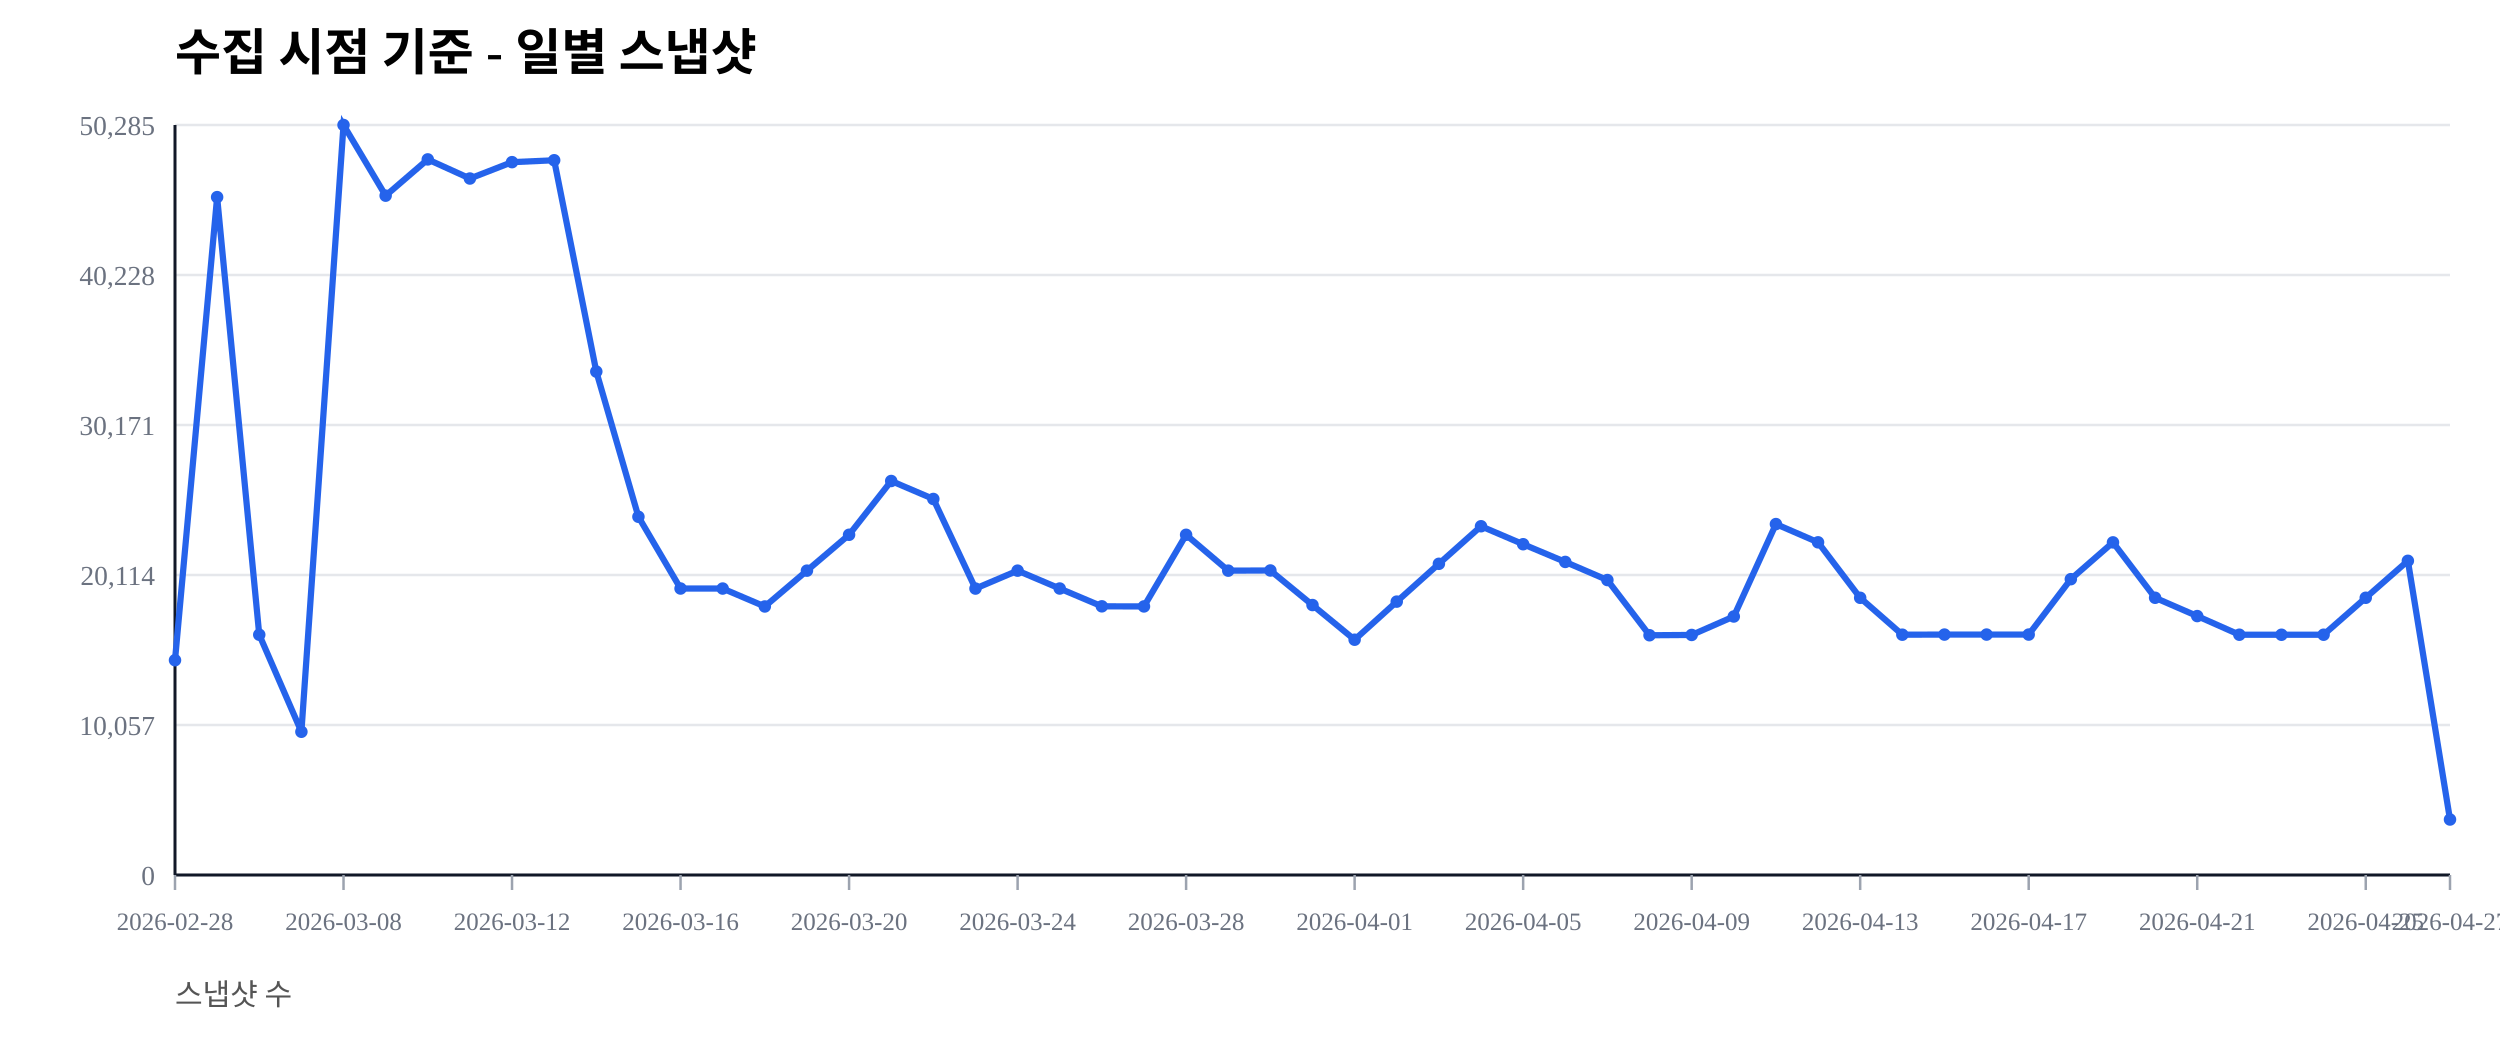
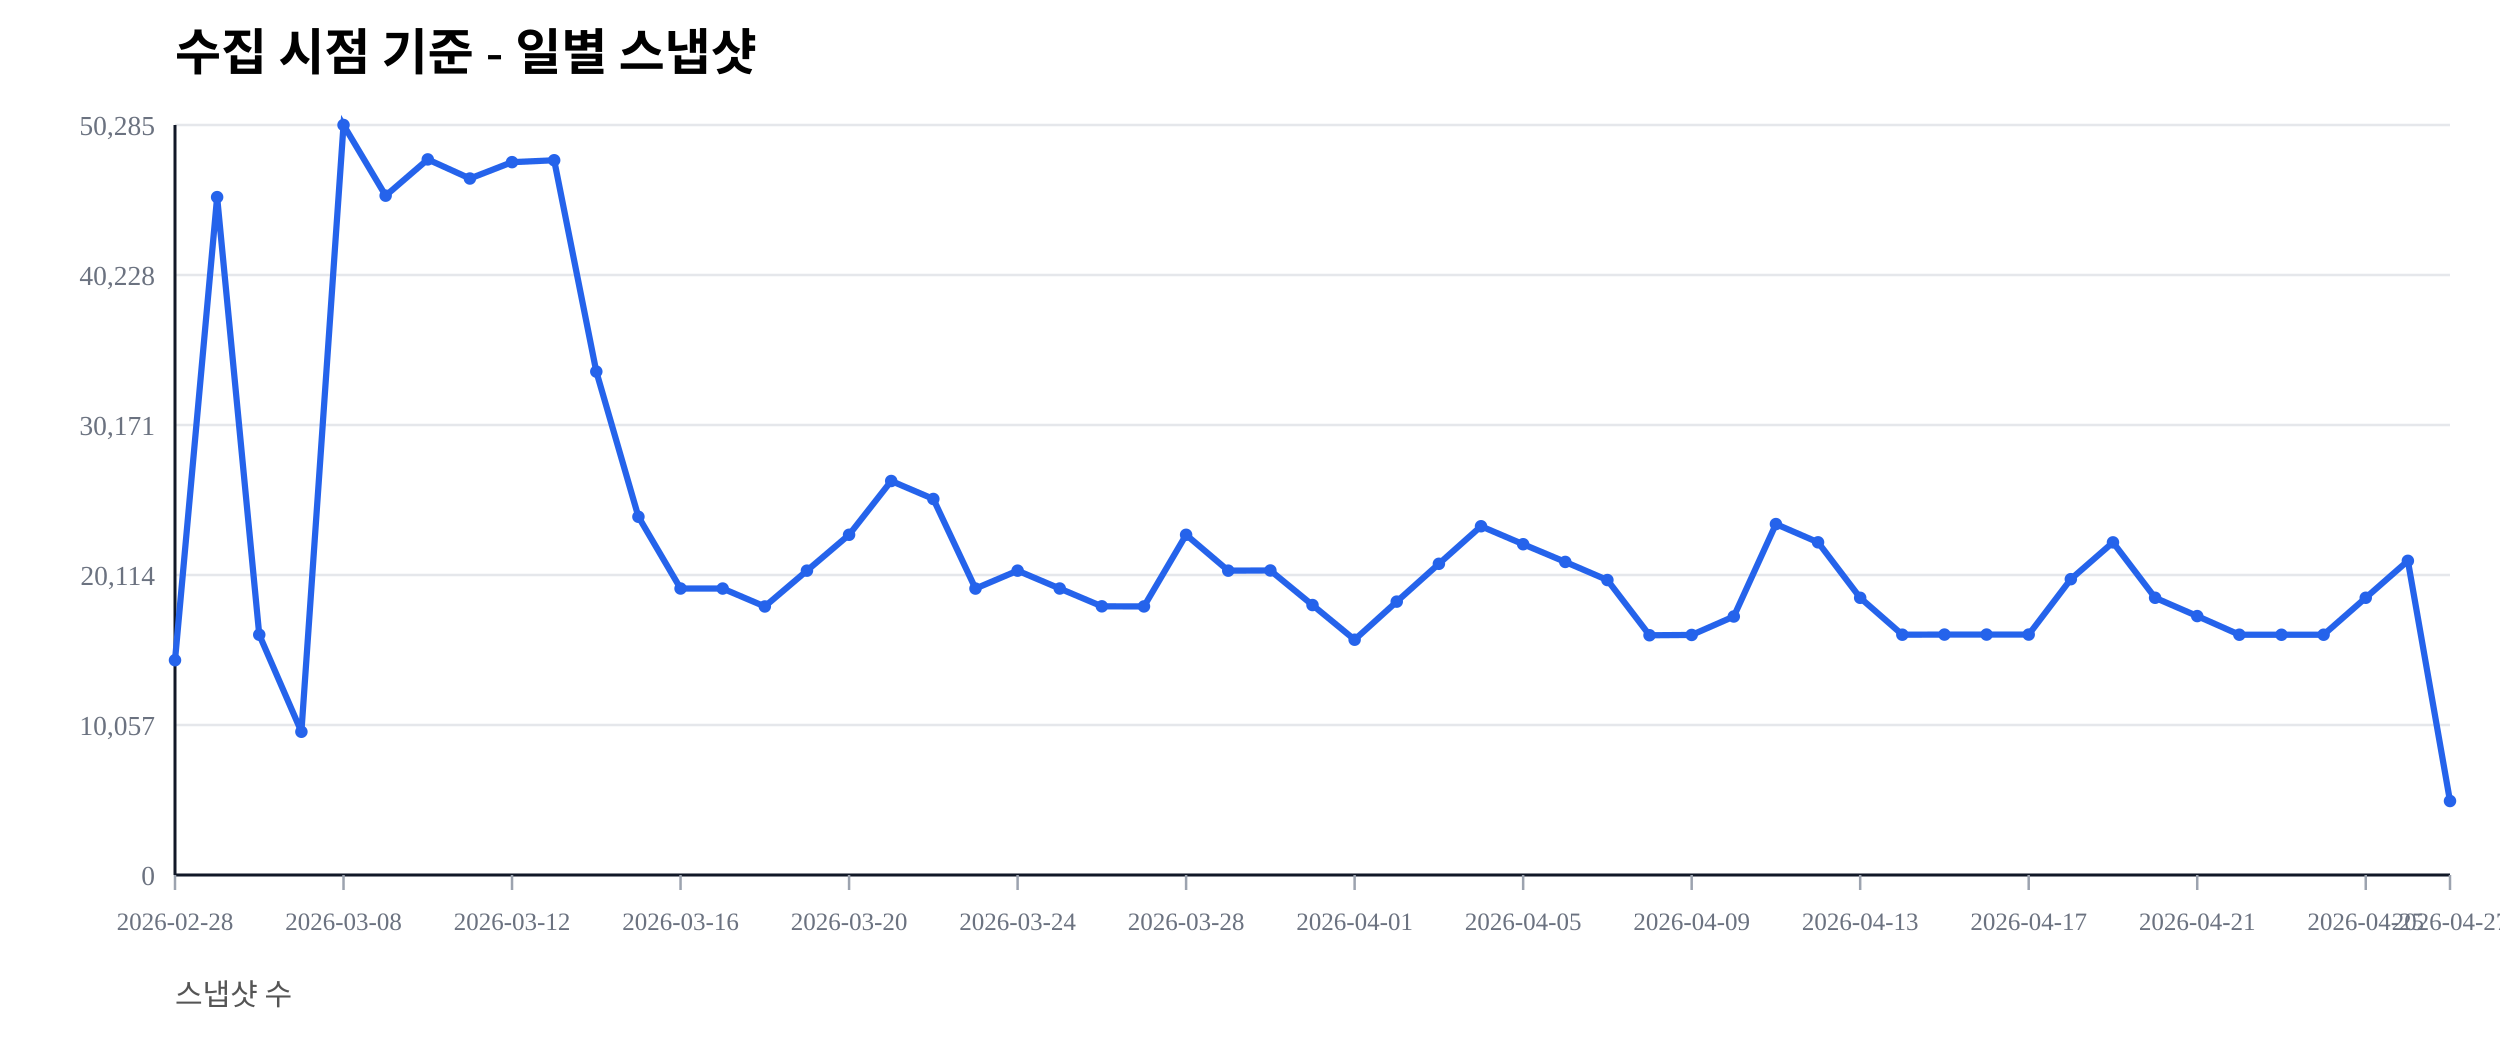
<svg xmlns="http://www.w3.org/2000/svg" width="1000" height="420" viewBox="0 0 1000 420">
  <rect width="100%" height="100%" fill="#ffffff" />
  <text x="70" y="28" font-size="20" font-weight="600">수집 시점 기준 - 일별 스냅샷</text>
  <text x="70" y="402" font-size="12" fill="#555">스냅샷 수</text>
  <line x1="70" y1="350.00" x2="980" y2="350.00" stroke="#e5e7eb" stroke-width="1" />
  <text x="62" y="354.00" font-size="11" fill="#6b7280" text-anchor="end">0</text>
  <line x1="70" y1="290.00" x2="980" y2="290.00" stroke="#e5e7eb" stroke-width="1" />
  <text x="62" y="294.00" font-size="11" fill="#6b7280" text-anchor="end">10,057</text>
  <line x1="70" y1="230.00" x2="980" y2="230.00" stroke="#e5e7eb" stroke-width="1" />
  <text x="62" y="234.00" font-size="11" fill="#6b7280" text-anchor="end">20,114</text>
  <line x1="70" y1="170.00" x2="980" y2="170.00" stroke="#e5e7eb" stroke-width="1" />
  <text x="62" y="174.00" font-size="11" fill="#6b7280" text-anchor="end">30,171</text>
  <line x1="70" y1="110.00" x2="980" y2="110.00" stroke="#e5e7eb" stroke-width="1" />
  <text x="62" y="114.00" font-size="11" fill="#6b7280" text-anchor="end">40,228</text>
  <line x1="70" y1="50.00" x2="980" y2="50.00" stroke="#e5e7eb" stroke-width="1" />
  <text x="62" y="54.00" font-size="11" fill="#6b7280" text-anchor="end">50,285</text>
  <line x1="70" y1="350" x2="980" y2="350" stroke="#111827" stroke-width="1.2" />
  <line x1="70" y1="50" x2="70" y2="350" stroke="#111827" stroke-width="1.2" />
  <line x1="70.00" y1="350" x2="70.00" y2="356" stroke="#9ca3af" stroke-width="1" />
  <text x="70.00" y="372" font-size="10" fill="#6b7280" text-anchor="middle">2026-02-28</text>
  <line x1="137.41" y1="350" x2="137.41" y2="356" stroke="#9ca3af" stroke-width="1" />
  <text x="137.41" y="372" font-size="10" fill="#6b7280" text-anchor="middle">2026-03-08</text>
  <line x1="204.81" y1="350" x2="204.81" y2="356" stroke="#9ca3af" stroke-width="1" />
  <text x="204.81" y="372" font-size="10" fill="#6b7280" text-anchor="middle">2026-03-12</text>
  <line x1="272.22" y1="350" x2="272.22" y2="356" stroke="#9ca3af" stroke-width="1" />
  <text x="272.22" y="372" font-size="10" fill="#6b7280" text-anchor="middle">2026-03-16</text>
  <line x1="339.63" y1="350" x2="339.63" y2="356" stroke="#9ca3af" stroke-width="1" />
  <text x="339.63" y="372" font-size="10" fill="#6b7280" text-anchor="middle">2026-03-20</text>
  <line x1="407.04" y1="350" x2="407.04" y2="356" stroke="#9ca3af" stroke-width="1" />
  <text x="407.04" y="372" font-size="10" fill="#6b7280" text-anchor="middle">2026-03-24</text>
  <line x1="474.44" y1="350" x2="474.44" y2="356" stroke="#9ca3af" stroke-width="1" />
  <text x="474.44" y="372" font-size="10" fill="#6b7280" text-anchor="middle">2026-03-28</text>
  <line x1="541.85" y1="350" x2="541.85" y2="356" stroke="#9ca3af" stroke-width="1" />
  <text x="541.85" y="372" font-size="10" fill="#6b7280" text-anchor="middle">2026-04-01</text>
  <line x1="609.26" y1="350" x2="609.26" y2="356" stroke="#9ca3af" stroke-width="1" />
  <text x="609.26" y="372" font-size="10" fill="#6b7280" text-anchor="middle">2026-04-05</text>
  <line x1="676.67" y1="350" x2="676.67" y2="356" stroke="#9ca3af" stroke-width="1" />
  <text x="676.67" y="372" font-size="10" fill="#6b7280" text-anchor="middle">2026-04-09</text>
  <line x1="744.07" y1="350" x2="744.07" y2="356" stroke="#9ca3af" stroke-width="1" />
  <text x="744.07" y="372" font-size="10" fill="#6b7280" text-anchor="middle">2026-04-13</text>
  <line x1="811.48" y1="350" x2="811.48" y2="356" stroke="#9ca3af" stroke-width="1" />
  <text x="811.48" y="372" font-size="10" fill="#6b7280" text-anchor="middle">2026-04-17</text>
  <line x1="878.89" y1="350" x2="878.89" y2="356" stroke="#9ca3af" stroke-width="1" />
  <text x="878.89" y="372" font-size="10" fill="#6b7280" text-anchor="middle">2026-04-21</text>
  <line x1="946.30" y1="350" x2="946.30" y2="356" stroke="#9ca3af" stroke-width="1" />
  <text x="946.30" y="372" font-size="10" fill="#6b7280" text-anchor="middle">2026-04-25</text>
  <line x1="980.00" y1="350" x2="980.00" y2="356" stroke="#9ca3af" stroke-width="1" />
  <text x="980.00" y="372" font-size="10" fill="#6b7280" text-anchor="middle">2026-04-27</text>
-   <polyline fill="none" stroke="#2563eb" stroke-width="2.5" points="70.00,264.08 86.85,78.85 103.70,253.89 120.56,292.71 137.41,50.00 154.26,78.27 171.11,63.76 187.96,71.41 204.81,64.86 221.67,64.10 238.52,148.63 255.37,206.71 272.22,235.41 289.07,235.42 305.93,242.59 322.78,228.26 339.63,213.91 356.48,192.40 373.33,199.59 390.19,235.43 407.04,228.26 423.89,235.41 440.74,242.53 457.59,242.57 474.44,213.92 491.30,228.26 508.15,228.19 525.00,242.02 541.85,255.89 558.70,240.65 575.56,225.52 592.41,210.50 609.26,217.69 626.11,224.77 642.96,232.02 659.81,254.10 676.67,253.98 693.52,246.60 710.37,209.63 727.22,216.93 744.07,239.12 760.93,253.88 777.78,253.83 794.63,253.83 811.48,253.83 828.33,231.67 845.19,216.95 862.04,239.11 878.89,246.43 895.74,253.89 912.59,253.90 929.44,253.89 946.30,239.11 963.15,224.33 980.00,327.81" />
+   <polyline fill="none" stroke="#2563eb" stroke-width="2.5" points="70.00,264.08 86.85,78.85 103.70,253.89 120.56,292.71 137.41,50.00 154.26,78.27 171.11,63.76 187.96,71.41 204.81,64.86 221.67,64.10 238.52,148.63 255.37,206.71 272.22,235.41 289.07,235.42 305.93,242.59 322.78,228.26 339.63,213.91 356.48,192.40 373.33,199.59 390.19,235.43 407.04,228.26 423.89,235.41 440.74,242.53 457.59,242.57 474.44,213.92 491.30,228.26 508.15,228.19 525.00,242.02 541.85,255.89 558.70,240.65 575.56,225.52 592.41,210.50 609.26,217.69 626.11,224.77 642.96,232.02 659.81,254.10 676.67,253.98 693.52,246.60 710.37,209.63 727.22,216.93 744.07,239.12 760.93,253.88 777.78,253.83 794.63,253.83 811.48,253.83 828.33,231.67 845.19,216.95 862.04,239.11 878.89,246.43 895.74,253.89 912.59,253.90 929.44,253.89 946.30,239.11 963.15,224.33 980.00,320.41" />
  <circle cx="70.00" cy="264.08" r="2.5" fill="#2563eb" />
  <circle cx="86.85" cy="78.85" r="2.5" fill="#2563eb" />
  <circle cx="103.70" cy="253.89" r="2.5" fill="#2563eb" />
  <circle cx="120.56" cy="292.71" r="2.5" fill="#2563eb" />
  <circle cx="137.41" cy="50.00" r="2.5" fill="#2563eb" />
  <circle cx="154.26" cy="78.27" r="2.5" fill="#2563eb" />
  <circle cx="171.11" cy="63.76" r="2.5" fill="#2563eb" />
  <circle cx="187.96" cy="71.41" r="2.5" fill="#2563eb" />
  <circle cx="204.81" cy="64.86" r="2.5" fill="#2563eb" />
  <circle cx="221.67" cy="64.10" r="2.5" fill="#2563eb" />
  <circle cx="238.52" cy="148.63" r="2.5" fill="#2563eb" />
  <circle cx="255.37" cy="206.71" r="2.5" fill="#2563eb" />
  <circle cx="272.22" cy="235.41" r="2.5" fill="#2563eb" />
  <circle cx="289.07" cy="235.42" r="2.5" fill="#2563eb" />
  <circle cx="305.93" cy="242.59" r="2.5" fill="#2563eb" />
  <circle cx="322.78" cy="228.26" r="2.5" fill="#2563eb" />
  <circle cx="339.63" cy="213.91" r="2.5" fill="#2563eb" />
  <circle cx="356.48" cy="192.40" r="2.5" fill="#2563eb" />
  <circle cx="373.33" cy="199.59" r="2.5" fill="#2563eb" />
  <circle cx="390.19" cy="235.43" r="2.5" fill="#2563eb" />
  <circle cx="407.04" cy="228.26" r="2.5" fill="#2563eb" />
  <circle cx="423.89" cy="235.41" r="2.5" fill="#2563eb" />
  <circle cx="440.74" cy="242.53" r="2.5" fill="#2563eb" />
  <circle cx="457.59" cy="242.57" r="2.5" fill="#2563eb" />
  <circle cx="474.44" cy="213.92" r="2.5" fill="#2563eb" />
  <circle cx="491.30" cy="228.26" r="2.5" fill="#2563eb" />
  <circle cx="508.15" cy="228.19" r="2.5" fill="#2563eb" />
  <circle cx="525.00" cy="242.02" r="2.5" fill="#2563eb" />
  <circle cx="541.85" cy="255.89" r="2.5" fill="#2563eb" />
  <circle cx="558.70" cy="240.65" r="2.5" fill="#2563eb" />
  <circle cx="575.56" cy="225.52" r="2.5" fill="#2563eb" />
  <circle cx="592.41" cy="210.50" r="2.5" fill="#2563eb" />
  <circle cx="609.26" cy="217.69" r="2.5" fill="#2563eb" />
  <circle cx="626.11" cy="224.77" r="2.5" fill="#2563eb" />
  <circle cx="642.96" cy="232.02" r="2.5" fill="#2563eb" />
  <circle cx="659.81" cy="254.10" r="2.5" fill="#2563eb" />
  <circle cx="676.67" cy="253.98" r="2.5" fill="#2563eb" />
  <circle cx="693.52" cy="246.60" r="2.5" fill="#2563eb" />
  <circle cx="710.37" cy="209.63" r="2.5" fill="#2563eb" />
  <circle cx="727.22" cy="216.93" r="2.5" fill="#2563eb" />
  <circle cx="744.07" cy="239.12" r="2.5" fill="#2563eb" />
  <circle cx="760.93" cy="253.88" r="2.5" fill="#2563eb" />
  <circle cx="777.78" cy="253.83" r="2.5" fill="#2563eb" />
  <circle cx="794.63" cy="253.83" r="2.5" fill="#2563eb" />
  <circle cx="811.48" cy="253.83" r="2.5" fill="#2563eb" />
  <circle cx="828.33" cy="231.67" r="2.5" fill="#2563eb" />
  <circle cx="845.19" cy="216.95" r="2.5" fill="#2563eb" />
  <circle cx="862.04" cy="239.11" r="2.5" fill="#2563eb" />
  <circle cx="878.89" cy="246.43" r="2.5" fill="#2563eb" />
  <circle cx="895.74" cy="253.89" r="2.5" fill="#2563eb" />
  <circle cx="912.59" cy="253.90" r="2.5" fill="#2563eb" />
  <circle cx="929.44" cy="253.89" r="2.5" fill="#2563eb" />
  <circle cx="946.30" cy="239.11" r="2.5" fill="#2563eb" />
  <circle cx="963.15" cy="224.33" r="2.5" fill="#2563eb" />
-   <circle cx="980.00" cy="327.81" r="2.5" fill="#2563eb" />
+   <circle cx="980.00" cy="320.41" r="2.5" fill="#2563eb" />
</svg>
